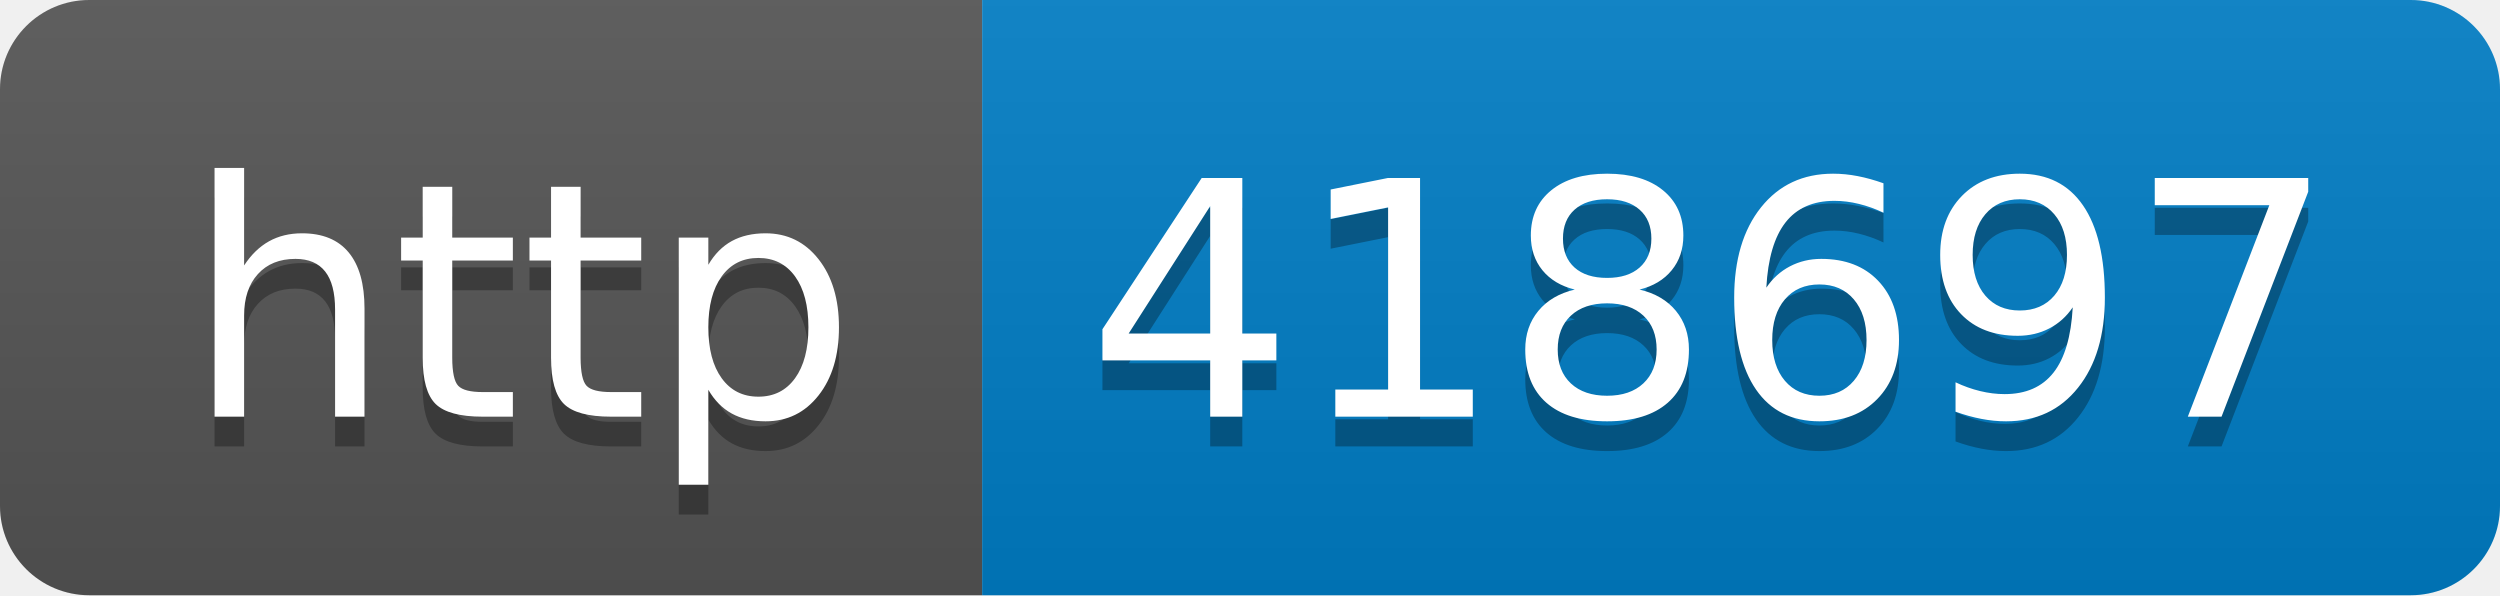
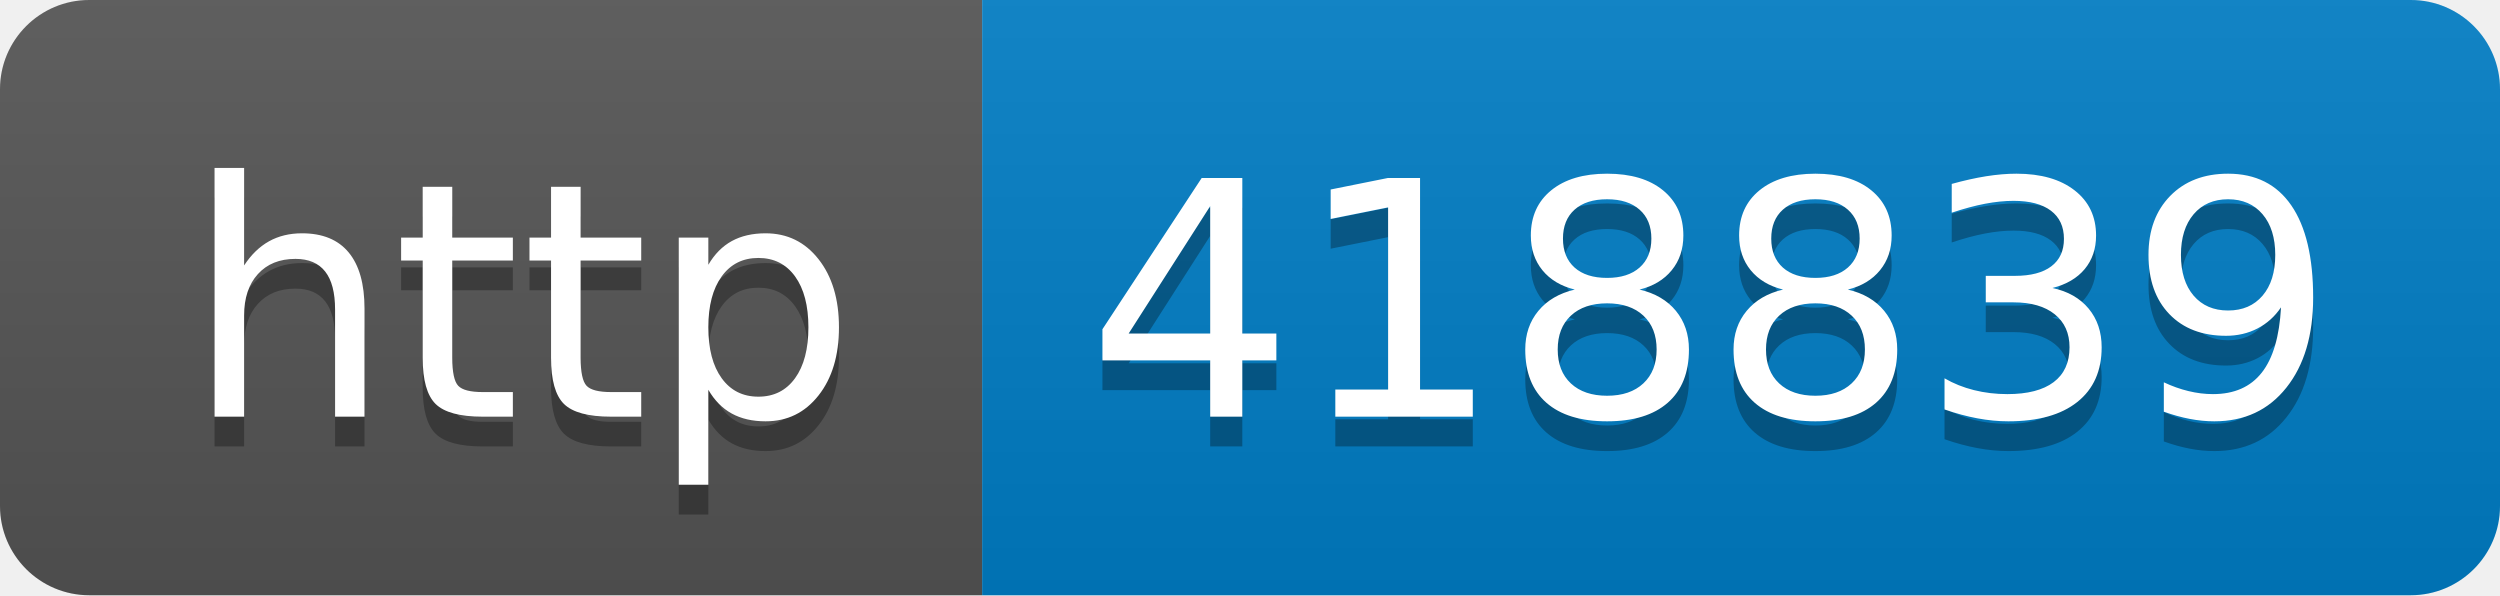
- <svg xmlns="http://www.w3.org/2000/svg" width="84" height="20" role="img" aria-label="http: 418697">
+ <svg xmlns="http://www.w3.org/2000/svg" width="84" height="20" role="img" aria-label="http: 418839">
  <linearGradient id="s" x2="0" y2="100%">
    <stop offset="0" stop-color="#bbb" stop-opacity=".1" />
    <stop offset="1" stop-opacity=".1" />
  </linearGradient>
  <clipPath id="r">
    <rect width="84" height="20" rx="3" fill="#fff" />
  </clipPath>
  <g clip-path="url(#r)">
    <rect width="33" height="20" fill="#555" />
    <rect x="33" width="51" height="20" fill="#007ec6" />
    <rect width="84" height="20" fill="url(#s)" />
  </g>
  <g fill="#fff" text-anchor="middle" font-family="Verdana,Geneva,DejaVu Sans,sans-serif" text-rendering="geometricPrecision" font-size="110">
    <text aria-hidden="true" x="175" y="150" fill="#010101" fill-opacity=".3" transform="scale(.1)" textLength="230">http</text>
    <text x="175" y="140" transform="scale(.1)" fill="#fff" textLength="230">http</text>
-     <text aria-hidden="true" x="575" y="150" fill="#010101" fill-opacity=".3" transform="scale(.1)" textLength="410">418697</text>
-     <text x="575" y="140" transform="scale(.1)" fill="#fff" textLength="410">418697</text>
+     <text aria-hidden="true" x="575" y="150" fill="#010101" fill-opacity=".3" transform="scale(.1)" textLength="410">418839</text>
+     <text x="575" y="140" transform="scale(.1)" fill="#fff" textLength="410">418839</text>
  </g>
</svg>
